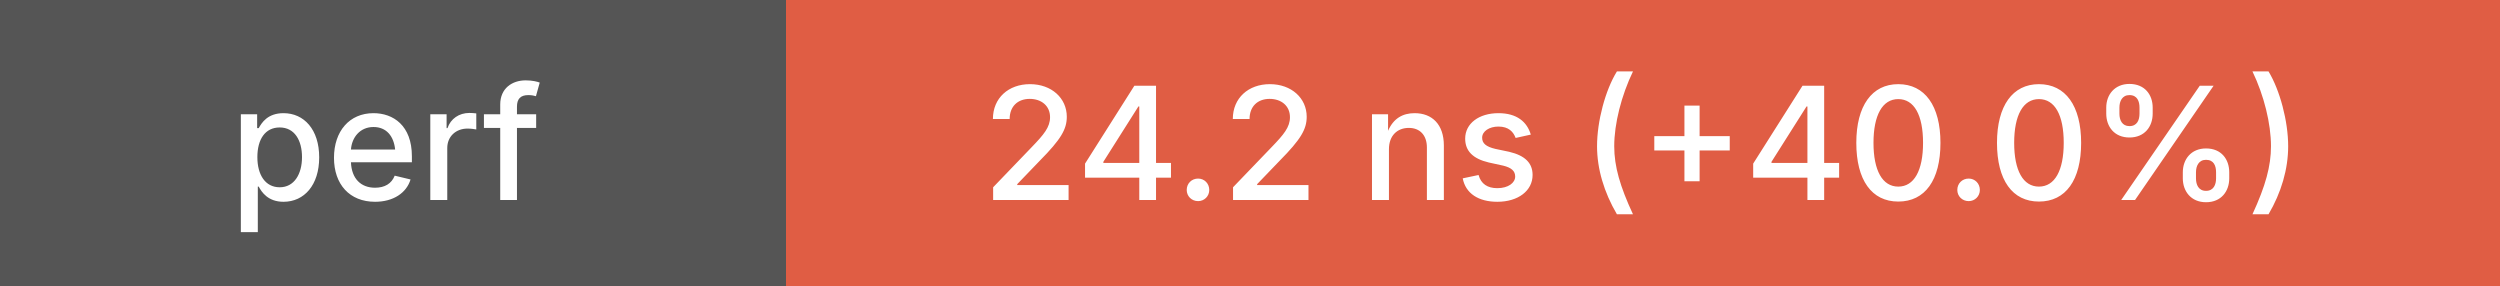
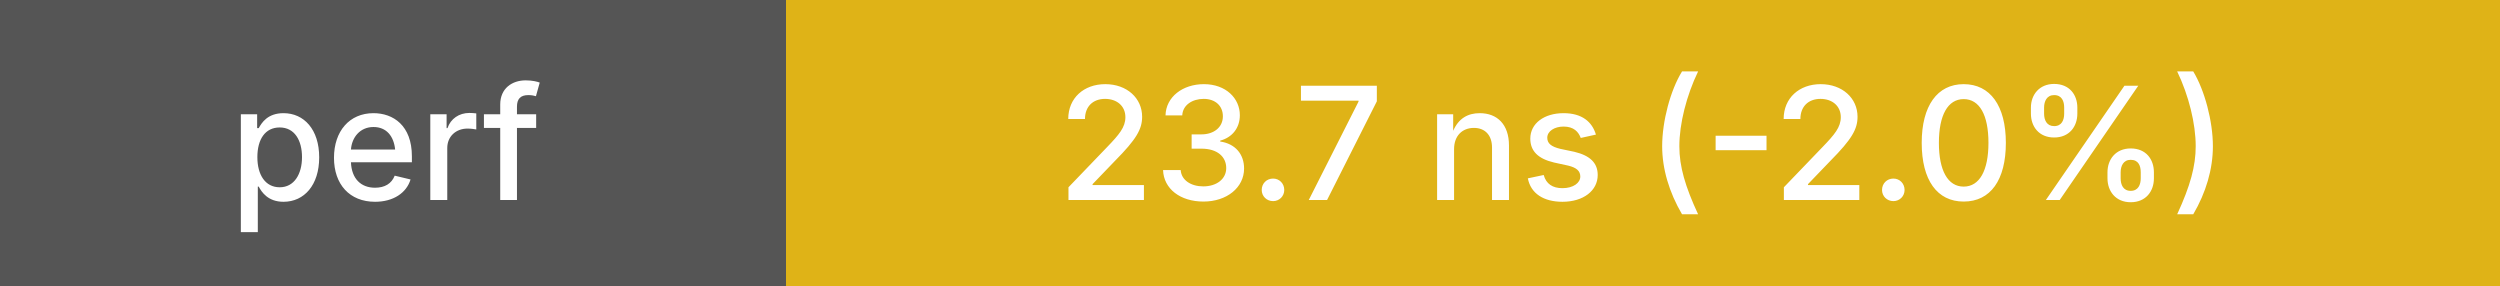
<svg xmlns="http://www.w3.org/2000/svg" height="20" width="175">
  <g shape-rendering="crispEdges">
    <rect width="55" height="20" fill="#555" />
-     <rect x="55" width="120" height="20" fill="#e05d44" />
+     <rect x="55" width="120" height="20" fill="#dfb317" />
  </g>
  <g fill="#fff" font-family="system-ui, -apple-system, sans-serif" font-size="11">
    <text x="27" y="14" text-anchor="middle" font-weight="500">perf</text>
-     <text x="115" y="14" text-anchor="middle" font-weight="500">24.2 ns (+40.0%)</text>
+     <text x="115" y="14" text-anchor="middle" font-weight="500">23.7 ns (-2.0%)</text>
  </g>
</svg>
